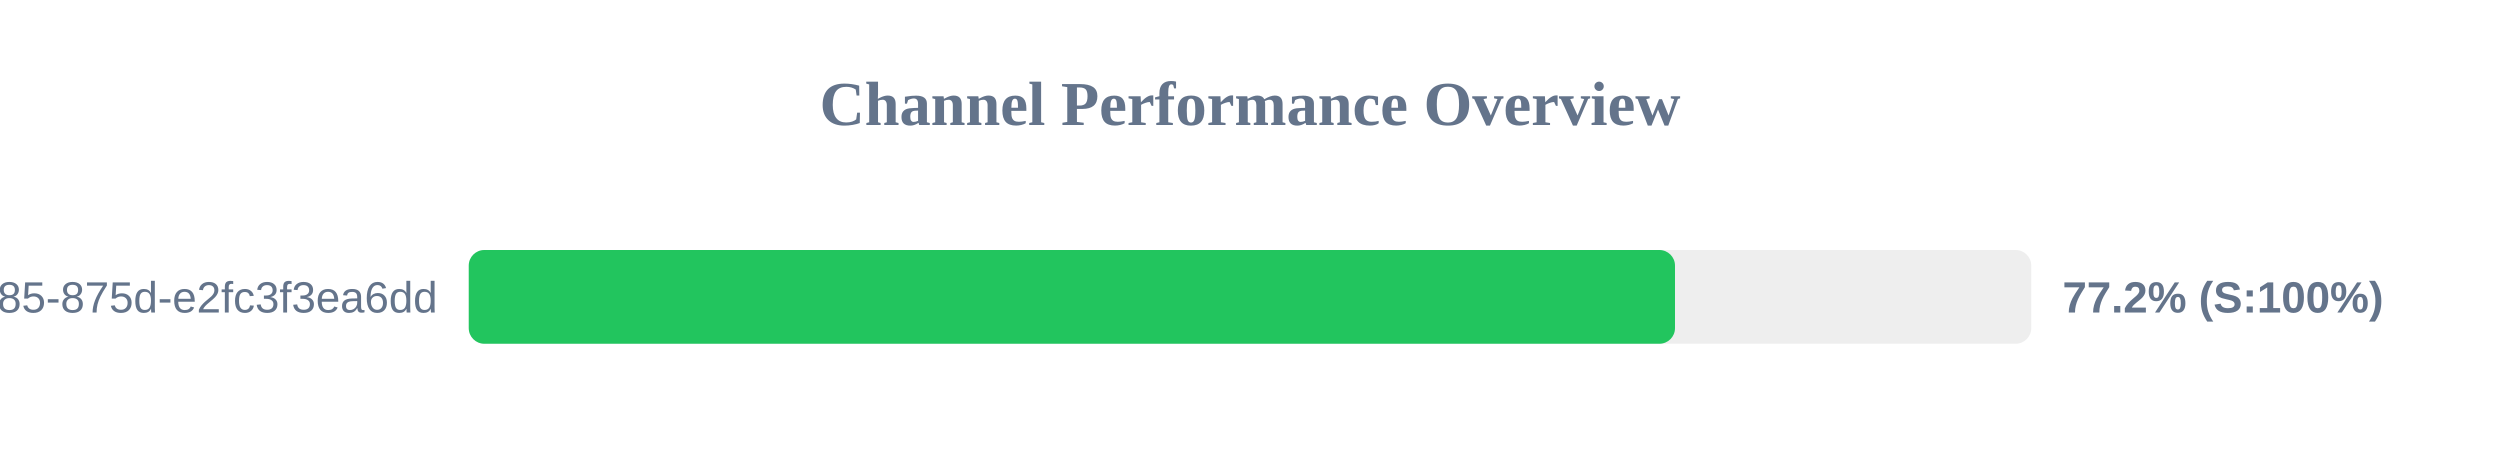
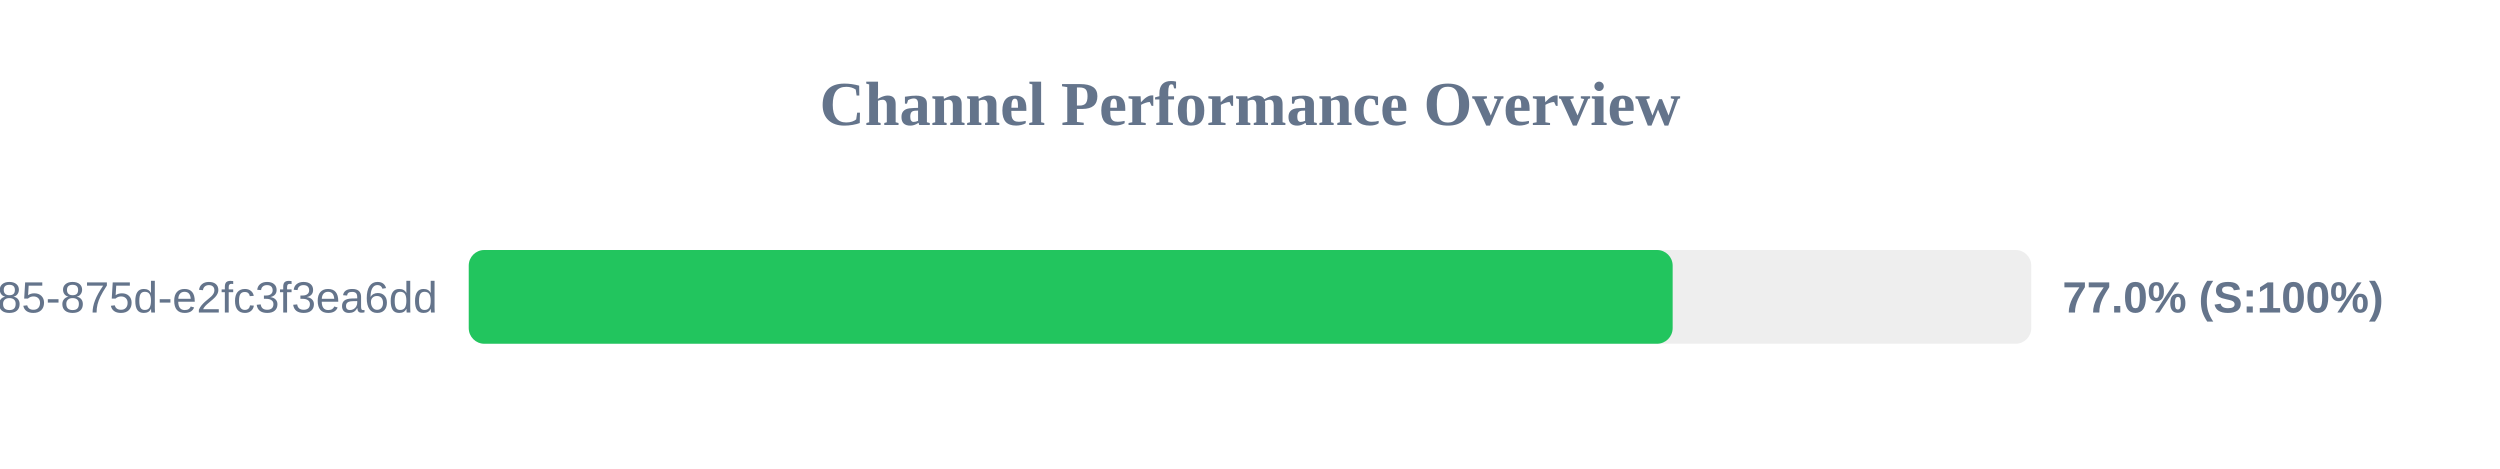
<svg xmlns="http://www.w3.org/2000/svg" width="800" height="150" version="1.1">
  <style>
        .row { font: 14px Arial; fill: #64748b; }
        .score { font: bold 14px Arial; fill: #64748b; }
    </style>
  <text x="400" y="40" text-anchor="middle" font-size="20px" font-weight="bold" fill="#64748b">Channel Performance Overview</text>
  <rect x="150" y="80" width="500" height="30" fill="#eee" rx="5" />
-   <rect x="150" y="80" width="386.0" height="30" fill="#22c55e" rx="5" />
+   <rect x="150" y="80" width="385.25" height="30" fill="#22c55e" rx="5" />
  <text x="140" y="100" text-anchor="end" class="row">?uuid=1045aedf-053c-4585-875d-e2fc3f3ea6dd</text>
-   <text x="660" y="100" text-anchor="start" class="score">77.2% (S:100%)</text>
+   <text x="660" y="100" text-anchor="start" class="score">77.0% (S:100%)</text>
</svg>
